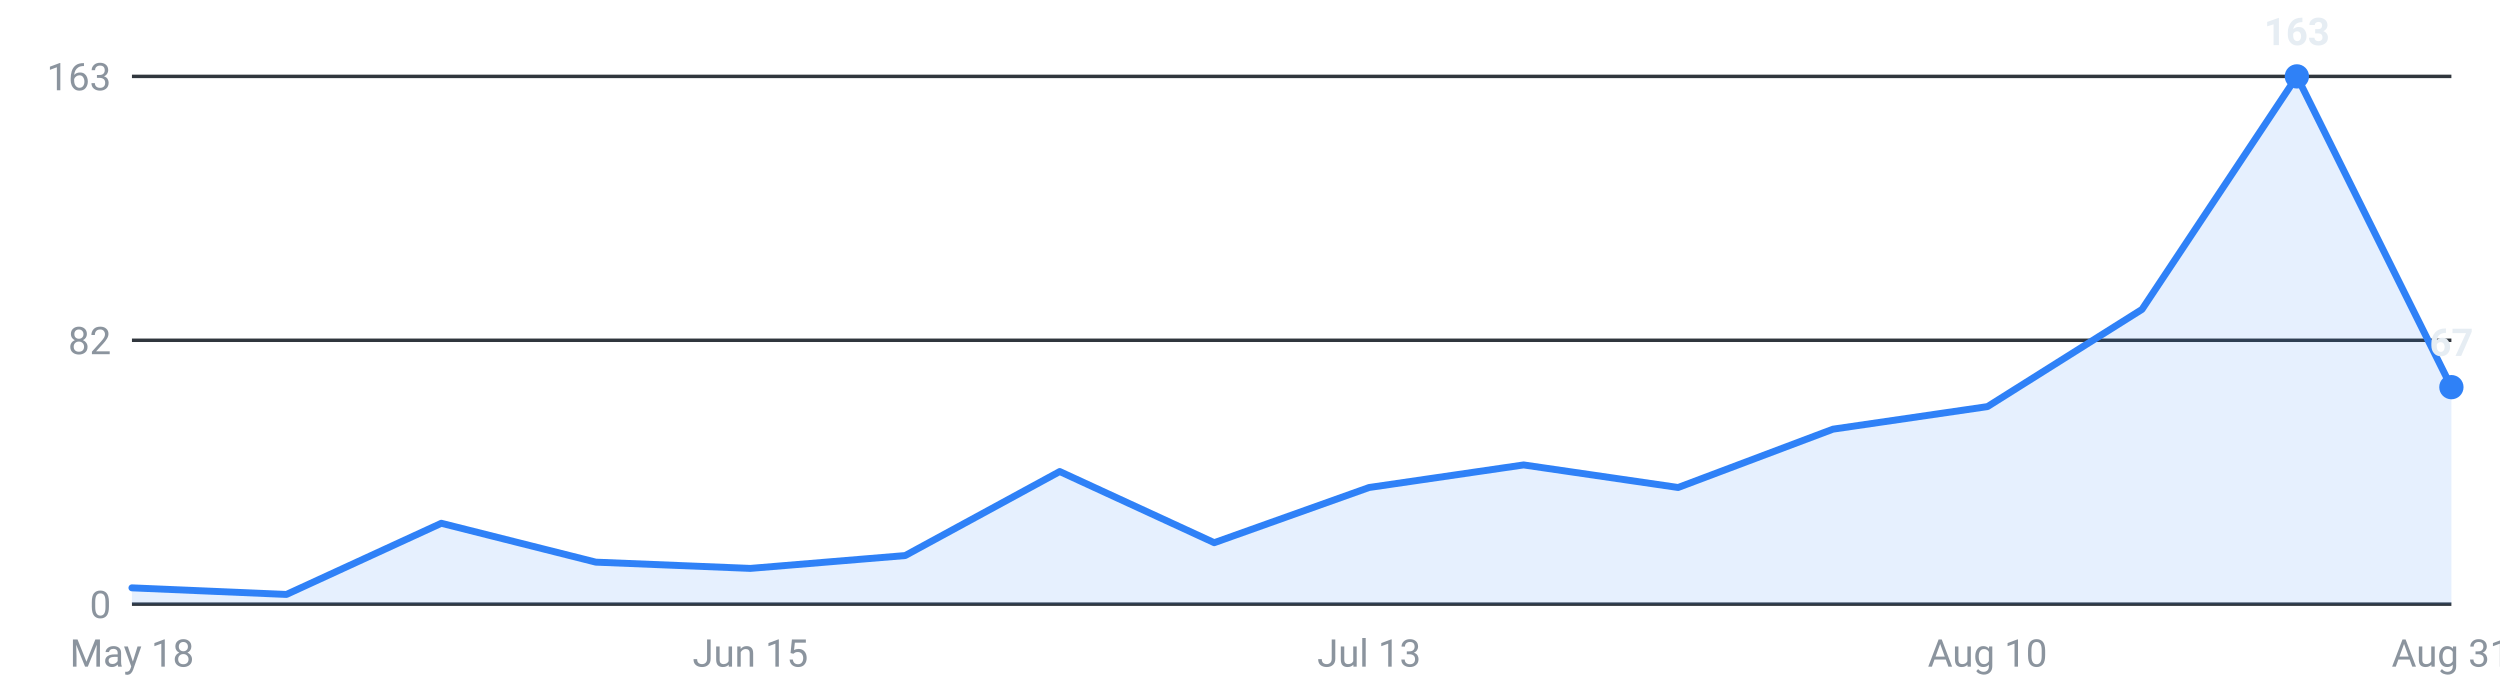
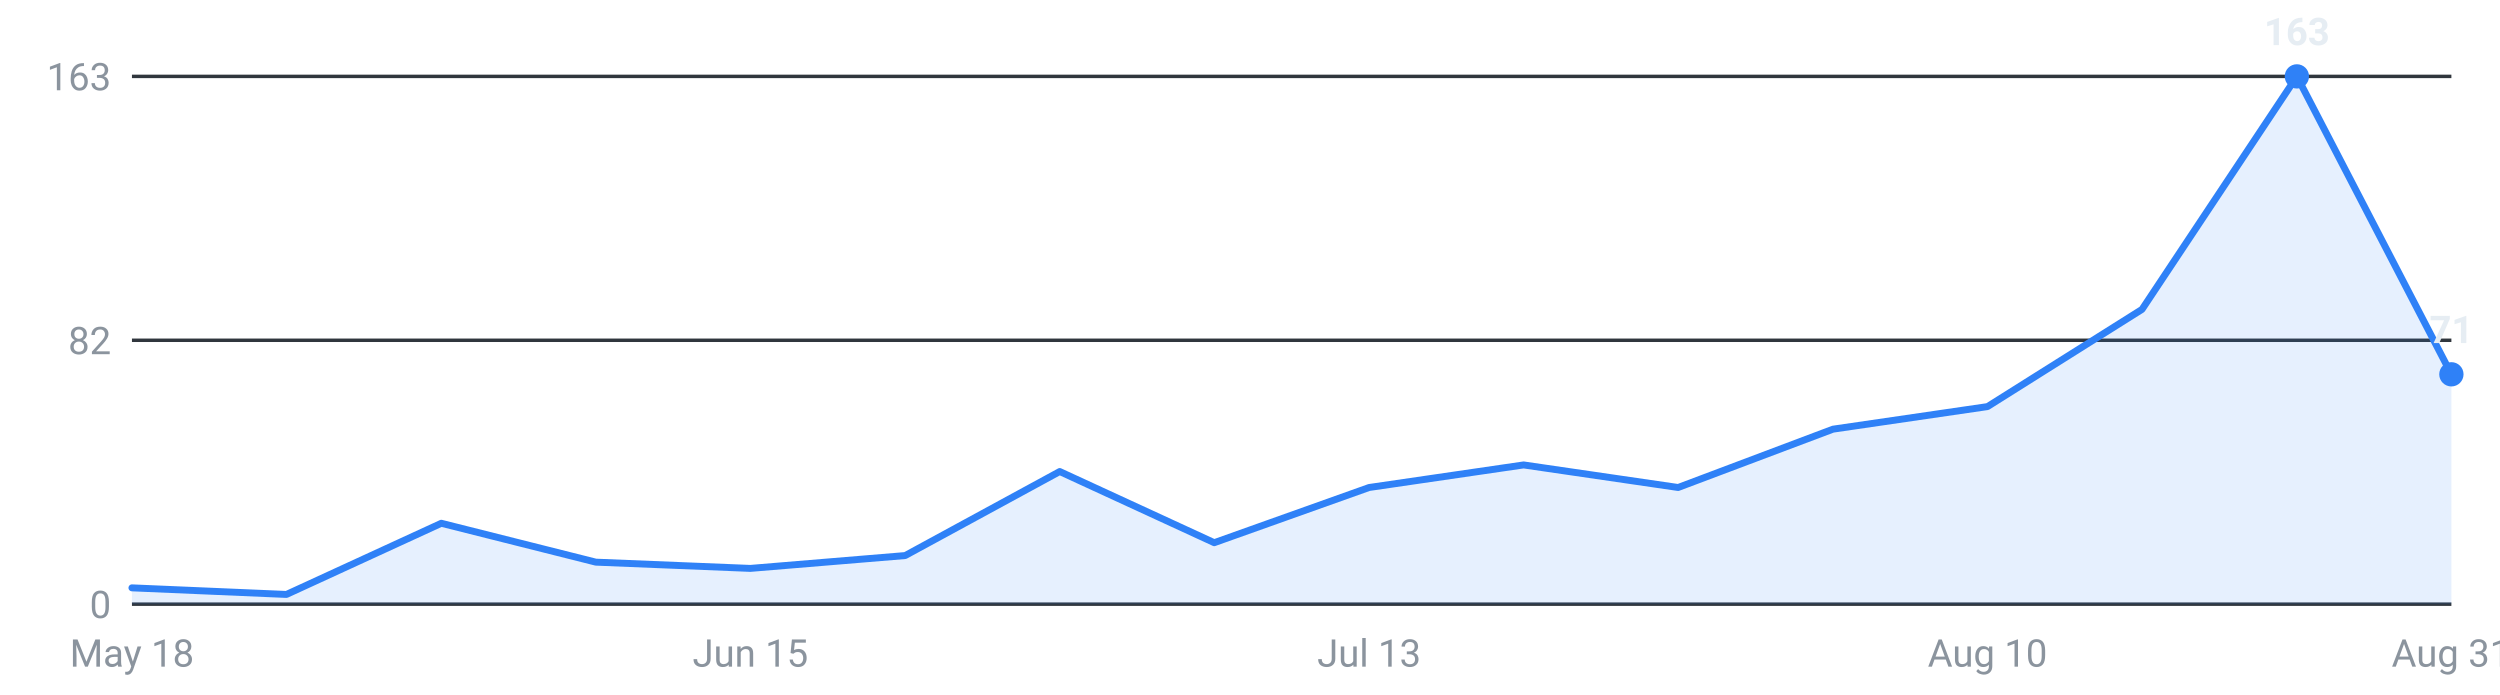
<svg xmlns="http://www.w3.org/2000/svg" viewBox="0 0 720 200" width="720" height="200" role="img" aria-label="Internships posted per week, last 16 weeks">
  <g font-family="-apple-system,Segoe UI,Roboto,sans-serif" font-size="11">
    <line x1="38" y1="174.0" x2="706" y2="174.0" stroke="#30363d" stroke-width="1" />
    <text x="32" y="178.0" text-anchor="end" fill="#8b949e">0</text>
    <line x1="38" y1="98.0" x2="706" y2="98.0" stroke="#30363d" stroke-width="1" />
    <text x="32" y="102.0" text-anchor="end" fill="#8b949e">82</text>
    <line x1="38" y1="22.0" x2="706" y2="22.0" stroke="#30363d" stroke-width="1" />
    <text x="32" y="26.0" text-anchor="end" fill="#8b949e">163</text>
-     <path d="M38.0,174 L38.0,169.3 L82.5,171.2 L127.1,150.7 L171.6,161.9 L216.1,163.7 L260.7,160.0 L305.2,135.8 L349.7,156.3 L394.3,140.4 L438.8,133.9 L483.3,140.4 L527.9,123.6 L572.4,117.1 L616.9,89.1 L661.5,22.0 L706.0,111.5 L706.0,174 Z" fill="#2f81f7" fill-opacity="0.12" />
-     <polyline points="38.0,169.3 82.5,171.2 127.1,150.7 171.6,161.9 216.1,163.7 260.7,160.0 305.2,135.8 349.7,156.3 394.3,140.4 438.8,133.9 483.3,140.4 527.9,123.6 572.4,117.1 616.9,89.1 661.5,22.0 706.0,111.5" fill="none" stroke="#2f81f7" stroke-width="2" stroke-linejoin="round" stroke-linecap="round" />
+     <path d="M38.0,174 L38.0,169.3 L82.5,171.2 L127.1,150.7 L171.6,161.9 L216.1,163.7 L260.7,160.0 L305.2,135.8 L349.7,156.3 L394.3,140.4 L438.8,133.9 L483.3,140.4 L527.9,123.6 L572.4,117.1 L616.9,89.1 L661.5,22.0 L706.0,107.8 L706.0,174 Z" fill="#2f81f7" fill-opacity="0.12" />
+     <polyline points="38.0,169.3 82.5,171.2 127.1,150.7 171.6,161.9 216.1,163.7 260.7,160.0 305.2,135.8 349.7,156.3 394.3,140.4 438.8,133.9 483.3,140.4 527.9,123.6 572.4,117.1 616.9,89.1 661.5,22.0 706.0,107.8" fill="none" stroke="#2f81f7" stroke-width="2" stroke-linejoin="round" stroke-linecap="round" />
    <circle cx="661.5" cy="22.0" r="3.5" fill="#2f81f7" />
    <text x="661.5" y="13.0" text-anchor="middle" fill="#e6edf3" font-weight="600">163</text>
-     <circle cx="706.0" cy="111.5" r="3.5" fill="#2f81f7" />
-     <text x="706.0" y="102.5" text-anchor="middle" fill="#e6edf3" font-weight="600">67</text>
+     <circle cx="706.0" cy="107.8" r="3.5" fill="#2f81f7" />
+     <text x="706.0" y="98.8" text-anchor="middle" fill="#e6edf3" font-weight="600">71</text>
    <text x="38.0" y="192" text-anchor="middle" fill="#8b949e">May 18</text>
    <text x="216.1" y="192" text-anchor="middle" fill="#8b949e">Jun 15</text>
    <text x="394.3" y="192" text-anchor="middle" fill="#8b949e">Jul 13</text>
    <text x="572.4" y="192" text-anchor="middle" fill="#8b949e">Aug 10</text>
    <text x="706.0" y="192" text-anchor="middle" fill="#8b949e">Aug 31</text>
  </g>
</svg>
